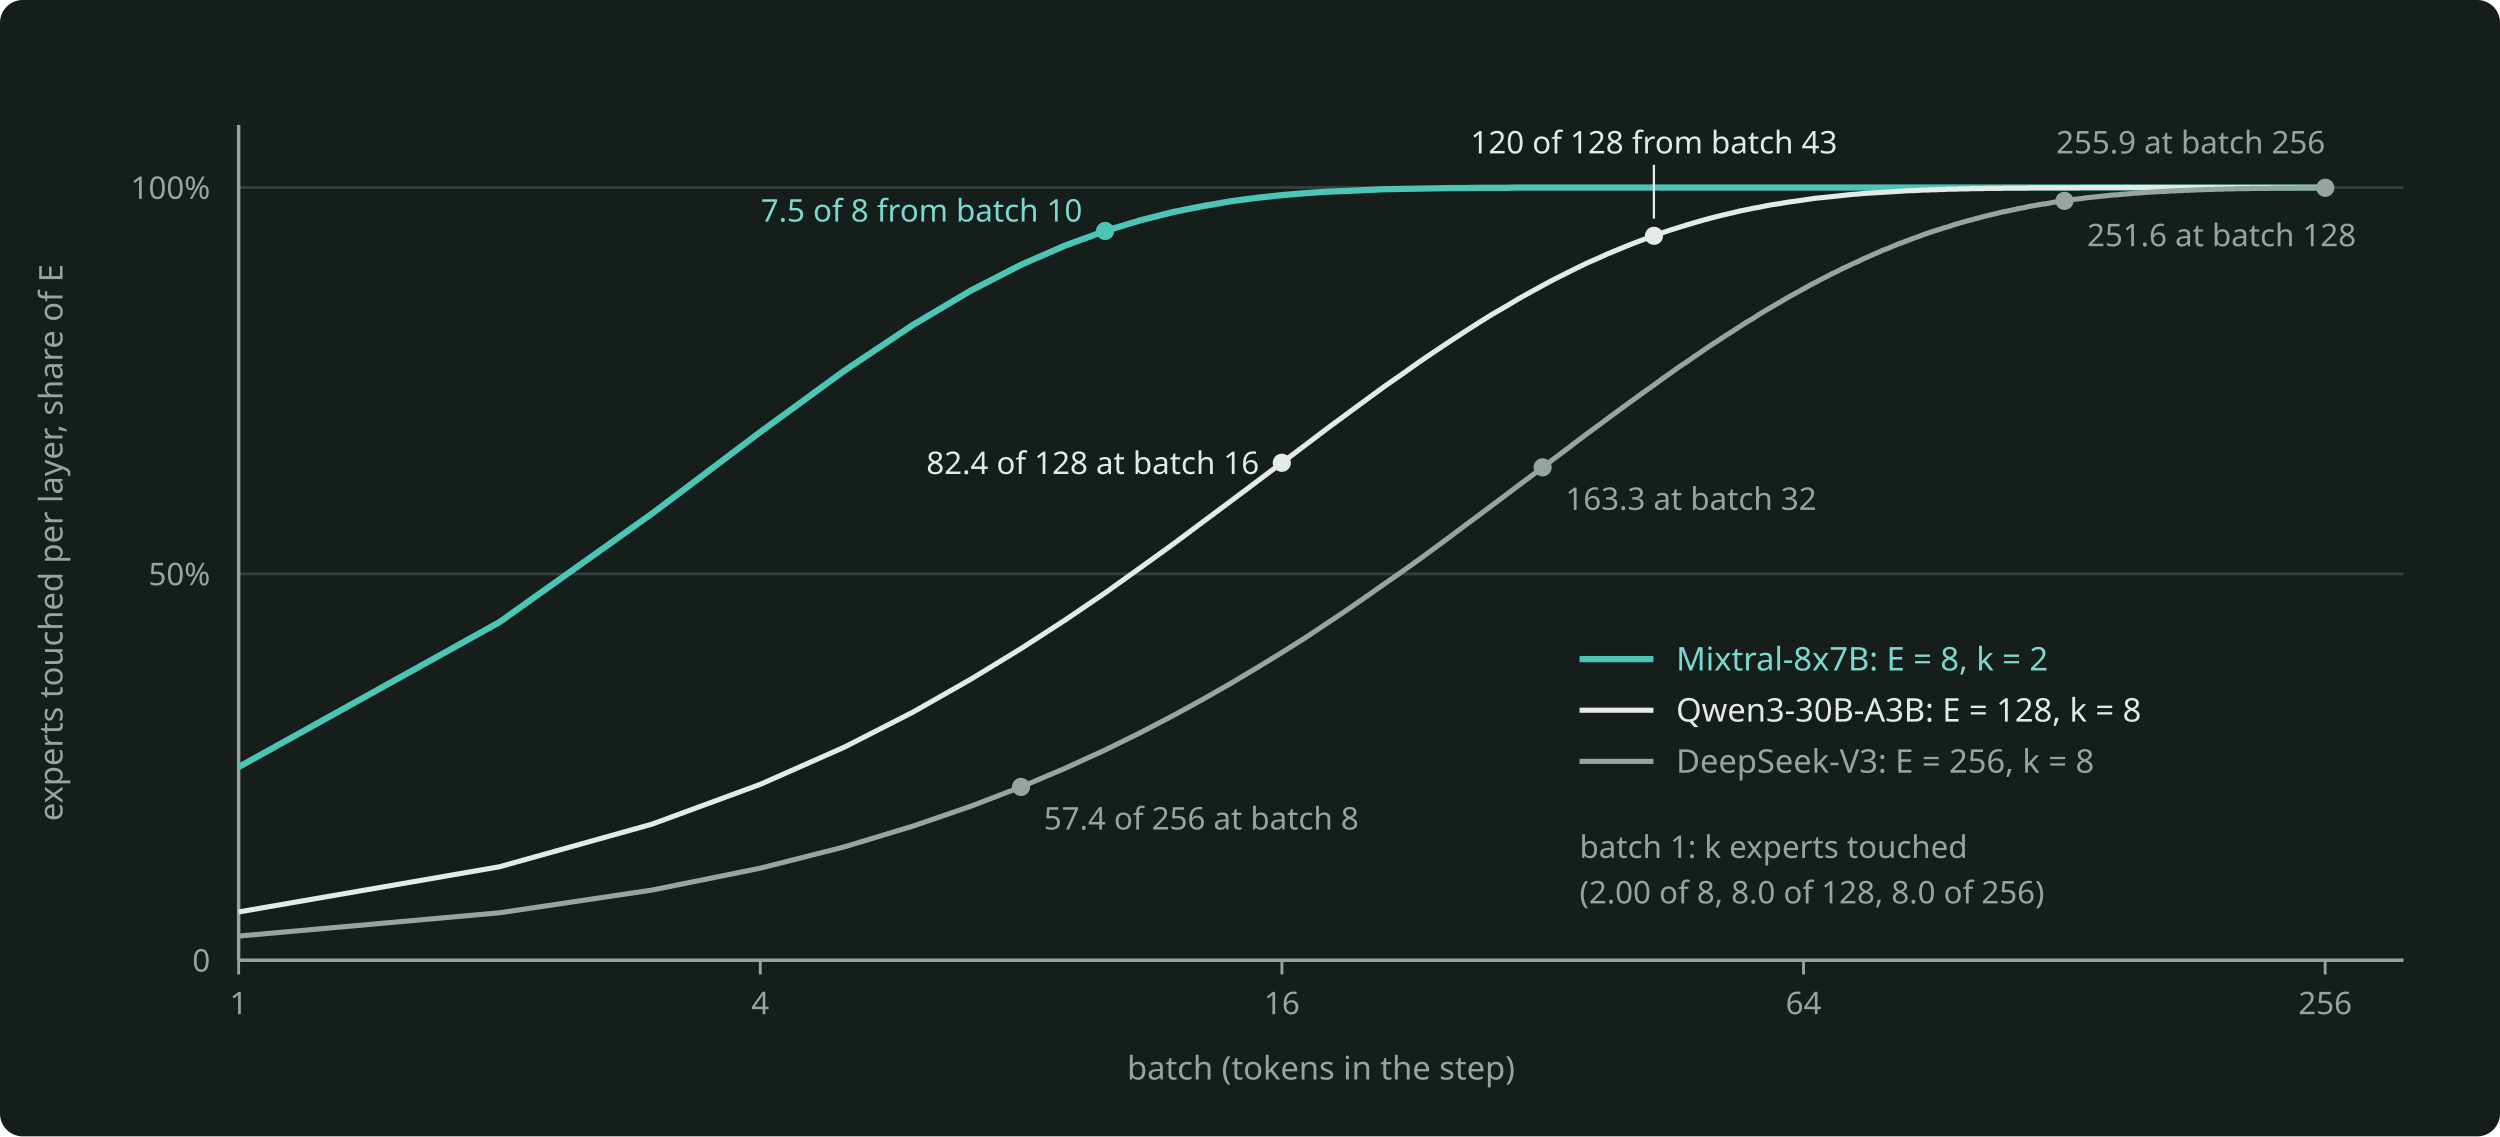
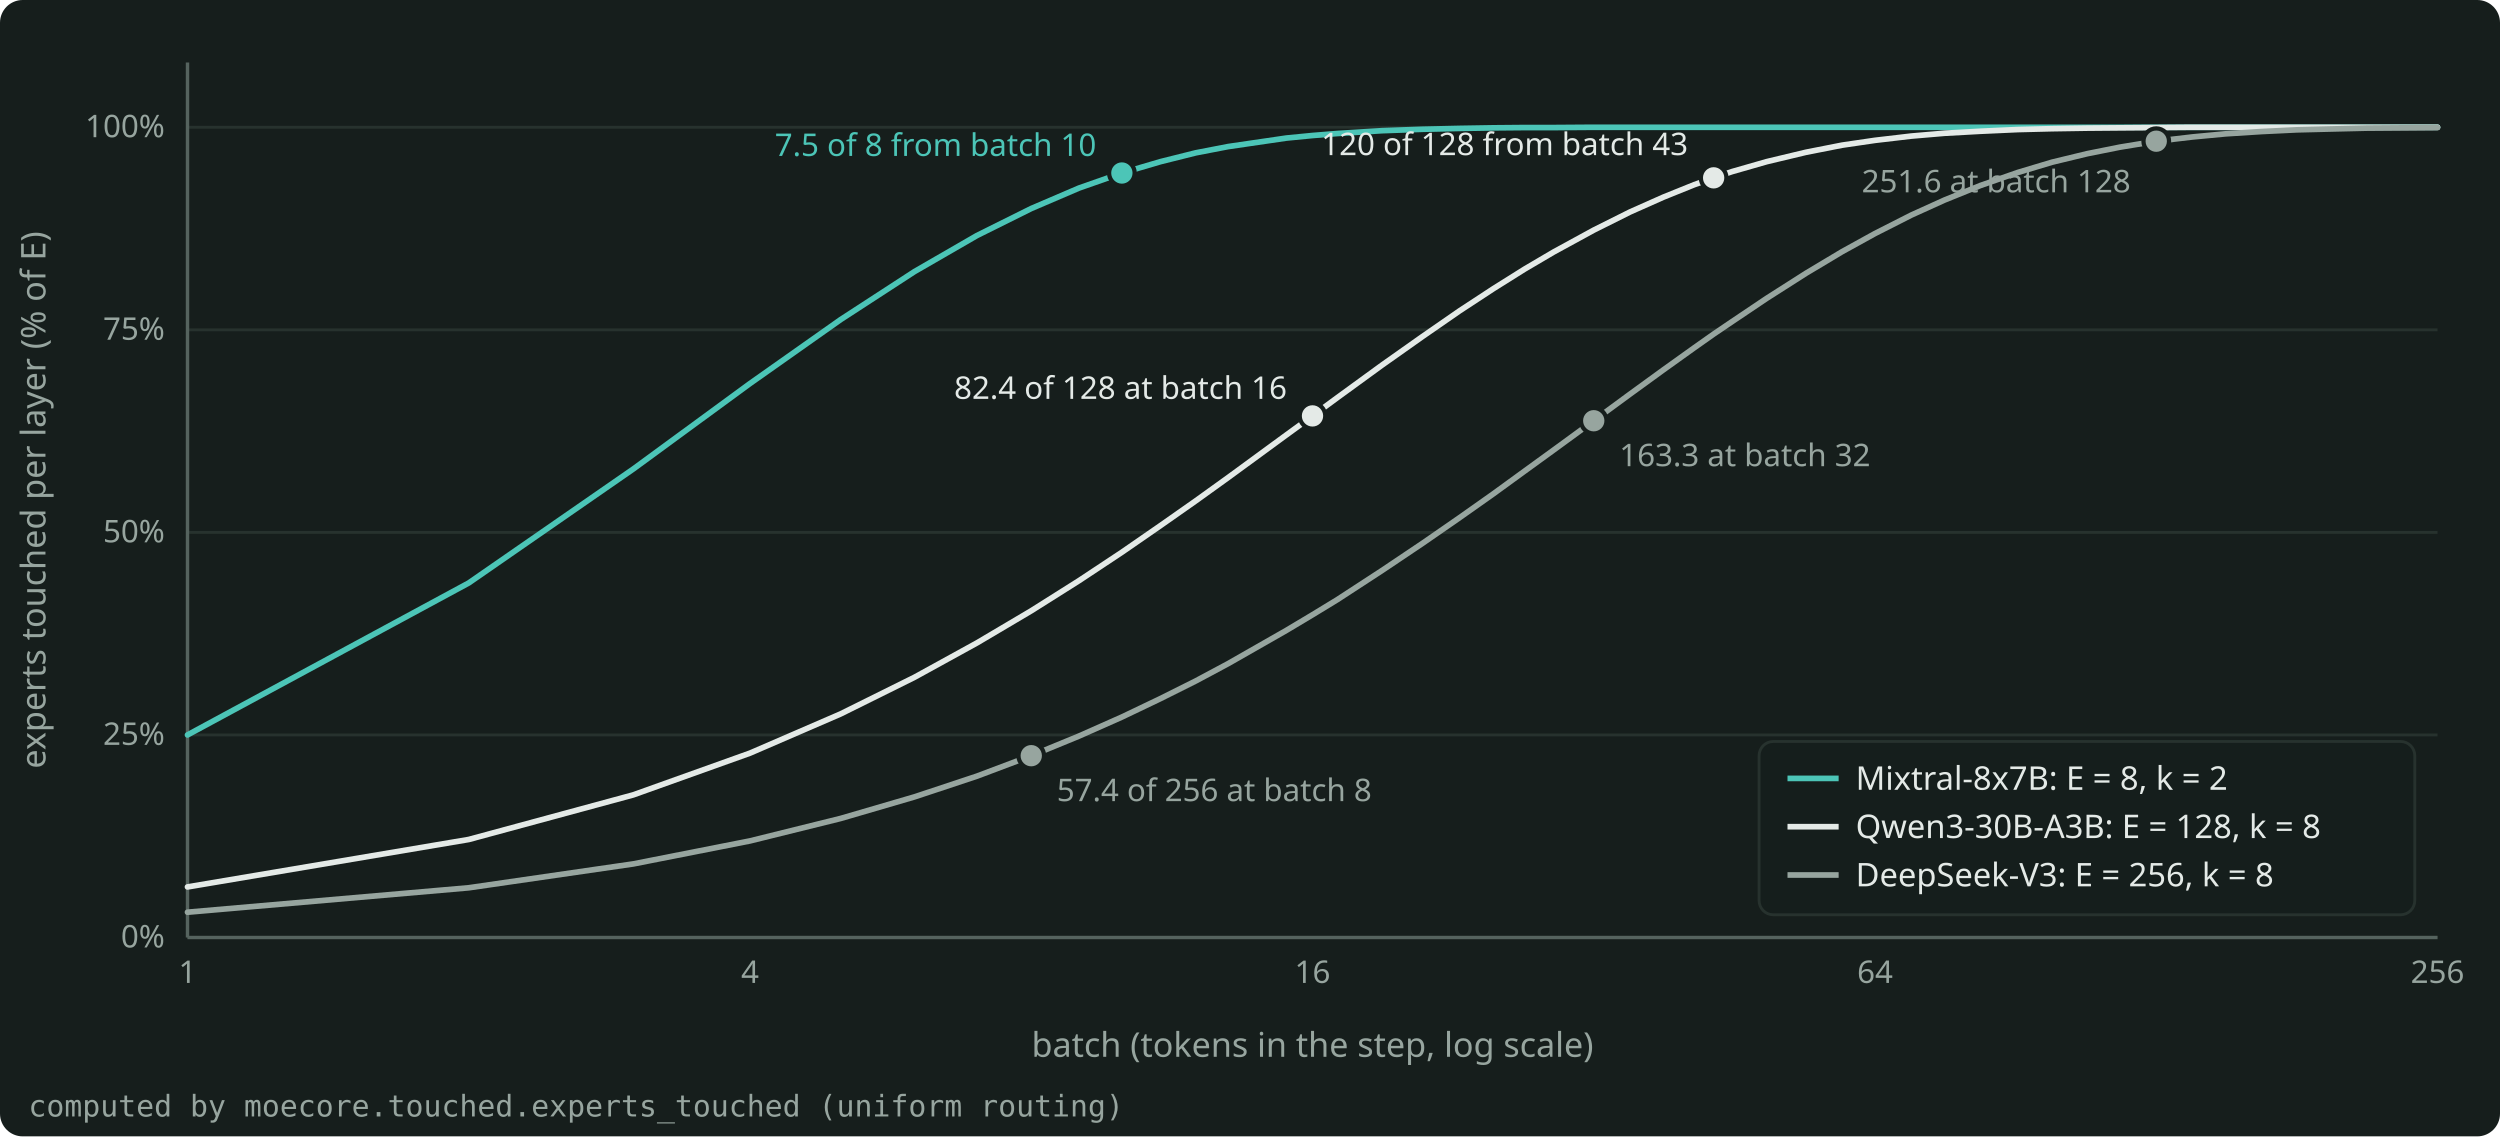
<svg xmlns="http://www.w3.org/2000/svg" width="880" height="400" viewBox="0 0 880 400" role="img" aria-label="The share of the experts that one layer touches, against the batch, for Mixtral-8x7B, Qwen3-30B-A3B and DeepSeek-V3." style="color: #E4EAE7">
  <rect x="0" y="0" width="880" height="400" rx="8" fill="#161E1C" />
-   <defs>
-     <marker id="arr" viewBox="0 0 10 10" refX="9" refY="5" markerWidth="8" markerHeight="8" orient="auto-start-reverse">
-       <path d="M0 0 L10 5 L0 10 z" fill="#97A59F" />
-     </marker>
-     <marker id="arrA" viewBox="0 0 10 10" refX="9" refY="5" markerWidth="8" markerHeight="8" orient="auto-start-reverse">
-       <path d="M0 0 L10 5 L0 10 z" fill="#4CC5B7" />
-     </marker>
-   </defs>
-   <g font-family="Bricolage Grotesque, system-ui, sans-serif" font-size="12.5" fill="currentColor">
-     <line x1="84" y1="338" x2="846" y2="338" stroke="#97A59F" stroke-width="1" stroke-opacity="0.25" />
-     <text x="74" y="342" font-size="11" fill="#97A59F" text-anchor="end">0</text>
-     <line x1="84" y1="202.0" x2="846" y2="202.0" stroke="#97A59F" stroke-width="1" stroke-opacity="0.25" />
-     <text x="74" y="206.0" font-size="11" fill="#97A59F" text-anchor="end">50%</text>
-     <line x1="84" y1="66.0" x2="846" y2="66.0" stroke="#97A59F" stroke-width="1" stroke-opacity="0.25" />
-     <text x="74" y="70.0" font-size="11" fill="#97A59F" text-anchor="end">100%</text>
-     <line x1="84.0" y1="338" x2="84.0" y2="343" stroke="#97A59F" stroke-width="1" />
-     <text x="84.0" y="357" font-size="11" fill="#97A59F" text-anchor="middle">1</text>
-     <line x1="267.614" y1="338" x2="267.614" y2="343" stroke="#97A59F" stroke-width="1" />
-     <text x="267.614" y="357" font-size="11" fill="#97A59F" text-anchor="middle">4</text>
-     <line x1="451.229" y1="338" x2="451.229" y2="343" stroke="#97A59F" stroke-width="1" />
-     <text x="451.229" y="357" font-size="11" fill="#97A59F" text-anchor="middle">16</text>
-     <line x1="634.843" y1="338" x2="634.843" y2="343" stroke="#97A59F" stroke-width="1" />
-     <text x="634.843" y="357" font-size="11" fill="#97A59F" text-anchor="middle">64</text>
-     <line x1="818.458" y1="338" x2="818.458" y2="343" stroke="#97A59F" stroke-width="1" />
-     <text x="818.458" y="357" font-size="11" fill="#97A59F" text-anchor="middle">256</text>
-     <line x1="84" y1="44" x2="84" y2="338" stroke="#97A59F" stroke-width="1.2" />
-     <line x1="84" y1="338" x2="846" y2="338" stroke="#97A59F" stroke-width="1.2" />
-     <text x="465.0" y="380" font-size="11.5" fill="#97A59F" text-anchor="middle">batch (tokens in the step)</text>
-     <text x="22" y="191.0" font-size="11.5" fill="#97A59F" text-anchor="middle" transform="rotate(-90 22 191.0)">experts touched per layer, share of E</text>
-     <polyline points="84.0,270.0 175.8,219.0 229.5,180.8 267.6,152.1 297.2,130.5 321.3,114.4 341.7,102.3 359.4,93.2 375.0,86.4 389.0,81.3 401.6,77.5 413.1,74.6 423.7,72.5 433.5,70.8 442.7,69.6 451.2,68.7 459.3,68.0 466.8,67.5 474.0,67.2 480.8,66.9 487.2,66.6 493.4,66.5 499.3,66.4 504.9,66.3 510.3,66.2 515.5,66.2 520.5,66.1 525.3,66.1 530.0,66.1 534.5,66.0 538.8,66.0 543.0,66.0 547.1,66.0 551.1,66.0 554.9,66.0 558.6,66.0 562.3,66.0 565.8,66.0 569.2,66.0 572.6,66.0 575.9,66.0 579.1,66.0 582.2,66.0 585.2,66.0 588.2,66.0 591.1,66.0 594.0,66.0 596.7,66.0 599.5,66.0 602.1,66.0 604.8,66.0 607.3,66.0 609.9,66.0 612.3,66.0 614.8,66.0 617.2,66.0 619.5,66.0 621.8,66.0 624.1,66.0 626.3,66.0 628.5,66.0 630.6,66.0 632.8,66.0 634.8,66.0 636.9,66.0 638.9,66.0 640.9,66.0 642.9,66.0 644.8,66.0 646.7,66.0 648.6,66.0 650.4,66.0 652.3,66.0 654.1,66.0 655.9,66.0 657.6,66.0 659.3,66.0 661.0,66.0 662.7,66.0 664.4,66.0 666.0,66.0 667.7,66.0 669.3,66.0 670.9,66.0 672.4,66.0 674.0,66.0 675.5,66.0 677.0,66.0 678.5,66.0 680.0,66.0 681.5,66.0 682.9,66.0 684.3,66.0 685.8,66.0 687.2,66.0 688.5,66.0 689.9,66.0 691.3,66.0 692.6,66.0 694.0,66.0 695.3,66.0 696.6,66.0 697.9,66.0 699.1,66.0 700.4,66.0 701.7,66.0 702.9,66.0 704.1,66.0 705.4,66.0 706.6,66.0 707.8,66.0 709.0,66.0 710.1,66.0 711.3,66.0 712.5,66.0 713.6,66.0 714.7,66.0 715.9,66.0 717.0,66.0 718.1,66.0 719.2,66.0 720.3,66.0 721.4,66.0 722.4,66.0 723.5,66.0 724.6,66.0 725.6,66.0 726.7,66.0 727.7,66.0 728.7,66.0 729.7,66.0 730.7,66.0 731.7,66.0 732.7,66.0 733.7,66.0 734.7,66.0 735.7,66.0 736.6,66.0 737.6,66.0 738.5,66.0 739.5,66.0 740.4,66.0 741.3,66.0 742.3,66.0 743.2,66.0 744.1,66.0 745.0,66.0 745.9,66.0 746.8,66.0 747.7,66.0 748.5,66.0 749.4,66.0 750.3,66.0 751.1,66.0 752.0,66.0 752.9,66.0 753.7,66.0 754.5,66.0 755.4,66.0 756.2,66.0 757.0,66.0 757.9,66.0 758.7,66.0 759.5,66.0 760.3,66.0 761.1,66.0 761.9,66.0 762.7,66.0 763.5,66.0 764.2,66.0 765.0,66.0 765.8,66.0 766.6,66.0 767.3,66.0 768.1,66.0 768.8,66.0 769.6,66.0 770.3,66.0 771.1,66.0 771.8,66.0 772.5,66.0 773.3,66.0 774.0,66.0 774.7,66.0 775.4,66.0 776.1,66.0 776.9,66.0 777.6,66.0 778.3,66.0 779.0,66.0 779.7,66.0 780.4,66.0 781.0,66.0 781.7,66.0 782.4,66.0 783.1,66.0 783.8,66.0 784.4,66.0 785.1,66.0 785.8,66.0 786.4,66.0 787.1,66.0 787.7,66.0 788.4,66.0 789.0,66.0 789.7,66.0 790.3,66.0 791.0,66.0 791.6,66.0 792.2,66.0 792.9,66.0 793.5,66.0 794.1,66.0 794.7,66.0 795.3,66.0 796.0,66.0 796.6,66.0 797.2,66.0 797.8,66.0 798.4,66.0 799.0,66.0 799.6,66.0 800.2,66.0 800.8,66.0 801.4,66.0 801.9,66.0 802.5,66.0 803.1,66.0 803.7,66.0 804.3,66.0 804.8,66.0 805.4,66.0 806.0,66.0 806.6,66.0 807.1,66.0 807.7,66.0 808.2,66.0 808.8,66.0 809.4,66.0 809.9,66.0 810.5,66.0 811.0,66.0 811.6,66.0 812.1,66.0 812.6,66.0 813.2,66.0 813.7,66.0 814.3,66.0 814.8,66.0 815.3,66.0 815.8,66.0 816.4,66.0 816.9,66.0 817.4,66.0 817.9,66.0 818.5,66.0" fill="none" stroke="#4CC5B7" stroke-width="2.2" stroke-linejoin="round" />
-     <polyline points="84.0,321.0 175.8,305.1 229.5,290.1 267.6,276.1 297.2,263.0 321.3,250.7 341.7,239.1 359.4,228.3 375.0,218.2 389.0,208.7 401.6,199.7 413.1,191.4 423.7,183.5 433.5,176.2 442.7,169.3 451.2,162.9 459.3,156.8 466.8,151.1 474.0,145.8 480.8,140.8 487.2,136.1 493.4,131.8 499.3,127.6 504.9,123.8 510.3,120.2 515.5,116.8 520.5,113.6 525.3,110.6 530.0,107.9 534.5,105.2 538.8,102.8 543.0,100.5 547.1,98.3 551.1,96.3 554.9,94.4 558.6,92.6 562.3,91.0 565.8,89.4 569.2,88.0 572.6,86.6 575.9,85.3 579.1,84.1 582.2,83.0 585.2,81.9 588.2,80.9 591.1,80.0 594.0,79.1 596.7,78.3 599.5,77.5 602.1,76.8 604.8,76.1 607.3,75.5 609.9,74.9 612.3,74.3 614.8,73.8 617.2,73.3 619.5,72.9 621.8,72.4 624.1,72.0 626.3,71.7 628.5,71.3 630.6,71.0 632.8,70.7 634.8,70.4 636.9,70.1 638.9,69.8 640.9,69.6 642.9,69.4 644.8,69.2 646.7,69.0 648.6,68.8 650.4,68.6 652.3,68.4 654.1,68.3 655.9,68.1 657.6,68.0 659.3,67.9 661.0,67.8 662.7,67.7 664.4,67.6 666.0,67.5 667.7,67.4 669.3,67.3 670.9,67.2 672.4,67.1 674.0,67.1 675.5,67.0 677.0,66.9 678.5,66.9 680.0,66.8 681.5,66.8 682.9,66.7 684.3,66.7 685.8,66.6 687.2,66.6 688.5,66.6 689.9,66.5 691.3,66.5 692.6,66.5 694.0,66.4 695.3,66.4 696.6,66.4 697.9,66.4 699.1,66.3 700.4,66.3 701.7,66.3 702.9,66.3 704.1,66.3 705.4,66.2 706.6,66.2 707.8,66.2 709.0,66.2 710.1,66.2 711.3,66.2 712.5,66.2 713.6,66.2 714.7,66.1 715.9,66.1 717.0,66.1 718.1,66.1 719.2,66.1 720.3,66.1 721.4,66.1 722.4,66.1 723.5,66.1 724.6,66.1 725.6,66.1 726.7,66.1 727.7,66.1 728.7,66.1 729.7,66.1 730.7,66.1 731.7,66.1 732.7,66.0 733.7,66.0 734.7,66.0 735.7,66.0 736.6,66.0 737.6,66.0 738.5,66.0 739.5,66.0 740.4,66.0 741.3,66.0 742.3,66.0 743.2,66.0 744.1,66.0 745.0,66.0 745.9,66.0 746.8,66.0 747.7,66.0 748.5,66.0 749.4,66.0 750.3,66.0 751.1,66.0 752.0,66.0 752.9,66.0 753.7,66.0 754.5,66.0 755.4,66.0 756.2,66.0 757.0,66.0 757.9,66.0 758.7,66.0 759.5,66.0 760.3,66.0 761.1,66.0 761.9,66.0 762.7,66.0 763.5,66.0 764.2,66.0 765.0,66.0 765.8,66.0 766.6,66.0 767.3,66.0 768.1,66.0 768.8,66.0 769.6,66.0 770.3,66.0 771.1,66.0 771.8,66.0 772.5,66.0 773.3,66.0 774.0,66.0 774.7,66.0 775.4,66.0 776.1,66.0 776.9,66.0 777.6,66.0 778.3,66.0 779.0,66.0 779.7,66.0 780.4,66.0 781.0,66.0 781.7,66.0 782.4,66.0 783.1,66.0 783.8,66.0 784.4,66.0 785.1,66.0 785.8,66.0 786.4,66.0 787.1,66.0 787.7,66.0 788.4,66.0 789.0,66.0 789.7,66.0 790.3,66.0 791.0,66.0 791.6,66.0 792.2,66.0 792.9,66.0 793.5,66.0 794.1,66.0 794.7,66.0 795.3,66.0 796.0,66.0 796.6,66.0 797.2,66.0 797.8,66.0 798.4,66.0 799.0,66.0 799.6,66.0 800.2,66.0 800.8,66.0 801.4,66.0 801.9,66.0 802.5,66.0 803.1,66.0 803.7,66.0 804.3,66.0 804.8,66.0 805.4,66.0 806.0,66.0 806.6,66.0 807.1,66.0 807.7,66.0 808.2,66.0 808.8,66.0 809.4,66.0 809.9,66.0 810.5,66.0 811.0,66.0 811.6,66.0 812.1,66.0 812.6,66.0 813.2,66.0 813.7,66.0 814.3,66.0 814.8,66.0 815.3,66.0 815.8,66.0 816.4,66.0 816.9,66.0 817.4,66.0 817.9,66.0 818.5,66.0" fill="none" stroke="#E4EAE7" stroke-width="1.8" stroke-linejoin="round" />
-     <polyline points="84.0,329.5 175.8,321.3 229.5,313.3 267.6,305.6 297.2,298.1 321.3,290.8 341.7,283.8 359.4,277.0 375.0,270.4 389.0,264.0 401.6,257.8 413.1,251.8 423.7,246.0 433.5,240.4 442.7,234.9 451.2,229.7 459.3,224.6 466.8,219.6 474.0,214.8 480.8,210.1 487.2,205.6 493.4,201.3 499.3,197.1 504.9,193.0 510.3,189.0 515.5,185.1 520.5,181.4 525.3,177.8 530.0,174.3 534.5,170.9 538.8,167.7 543.0,164.5 547.1,161.4 551.1,158.4 554.9,155.5 558.6,152.7 562.3,150.0 565.8,147.4 569.2,144.9 572.6,142.4 575.9,140.0 579.1,137.7 582.2,135.5 585.2,133.3 588.2,131.2 591.1,129.1 594.0,127.2 596.7,125.3 599.5,123.4 602.1,121.6 604.8,119.9 607.3,118.2 609.9,116.6 612.3,115.0 614.8,113.4 617.2,112.0 619.5,110.5 621.8,109.1 624.1,107.8 626.3,106.5 628.5,105.2 630.6,104.0 632.8,102.8 634.8,101.7 636.9,100.5 638.9,99.5 640.9,98.4 642.9,97.4 644.8,96.4 646.7,95.5 648.6,94.5 650.4,93.7 652.3,92.8 654.1,92.0 655.9,91.1 657.6,90.4 659.3,89.6 661.0,88.9 662.7,88.1 664.4,87.5 666.0,86.8 667.7,86.1 669.3,85.5 670.9,84.9 672.4,84.3 674.0,83.7 675.5,83.2 677.0,82.6 678.5,82.1 680.0,81.6 681.5,81.1 682.9,80.7 684.3,80.2 685.8,79.8 687.2,79.3 688.5,78.9 689.9,78.5 691.3,78.1 692.6,77.7 694.0,77.4 695.3,77.0 696.6,76.7 697.9,76.3 699.1,76.0 700.4,75.7 701.7,75.4 702.9,75.1 704.1,74.8 705.4,74.5 706.6,74.3 707.8,74.0 709.0,73.8 710.1,73.5 711.3,73.3 712.5,73.1 713.6,72.8 714.7,72.6 715.9,72.4 717.0,72.2 718.1,72.0 719.2,71.8 720.3,71.7 721.4,71.5 722.4,71.3 723.5,71.1 724.6,71.0 725.6,70.8 726.7,70.7 727.7,70.5 728.7,70.4 729.7,70.2 730.7,70.1 731.7,70.0 732.7,69.9 733.7,69.7 734.7,69.6 735.7,69.5 736.6,69.4 737.6,69.3 738.5,69.2 739.5,69.1 740.4,69.0 741.3,68.9 742.3,68.8 743.2,68.7 744.1,68.6 745.0,68.6 745.9,68.5 746.8,68.4 747.7,68.3 748.5,68.3 749.4,68.2 750.3,68.1 751.1,68.0 752.0,68.0 752.9,67.9 753.7,67.9 754.5,67.8 755.4,67.7 756.2,67.7 757.0,67.6 757.9,67.6 758.7,67.5 759.5,67.5 760.3,67.4 761.1,67.4 761.9,67.4 762.7,67.3 763.5,67.3 764.2,67.2 765.0,67.2 765.8,67.2 766.6,67.1 767.3,67.1 768.1,67.1 768.8,67.0 769.6,67.0 770.3,67.0 771.1,66.9 771.8,66.9 772.5,66.9 773.3,66.8 774.0,66.8 774.7,66.8 775.4,66.8 776.1,66.7 776.9,66.7 777.6,66.7 778.3,66.7 779.0,66.7 779.7,66.6 780.4,66.6 781.0,66.6 781.7,66.6 782.4,66.6 783.1,66.5 783.8,66.5 784.4,66.5 785.1,66.5 785.8,66.5 786.4,66.5 787.1,66.4 787.7,66.4 788.4,66.4 789.0,66.4 789.7,66.4 790.3,66.4 791.0,66.4 791.6,66.4 792.2,66.3 792.9,66.3 793.5,66.3 794.1,66.3 794.7,66.3 795.3,66.3 796.0,66.3 796.6,66.3 797.2,66.3 797.8,66.3 798.4,66.3 799.0,66.2 799.6,66.2 800.2,66.2 800.8,66.2 801.4,66.2 801.9,66.2 802.5,66.2 803.1,66.2 803.7,66.2 804.3,66.2 804.8,66.2 805.4,66.2 806.0,66.2 806.6,66.2 807.1,66.2 807.7,66.2 808.2,66.1 808.8,66.1 809.4,66.1 809.9,66.1 810.5,66.1 811.0,66.1 811.6,66.1 812.1,66.1 812.6,66.1 813.2,66.1 813.7,66.1 814.3,66.1 814.8,66.1 815.3,66.1 815.8,66.1 816.4,66.1 816.9,66.1 817.4,66.1 817.9,66.1 818.5,66.1" fill="none" stroke="#97A59F" stroke-width="1.8" stroke-linejoin="round" />
-     <circle cx="389.0" cy="81.3" r="3.2" fill="#4CC5B7" />
-     <text x="380.977" y="78" font-size="11" fill="#7ADACF" text-anchor="end">7.5 of 8 from batch 10</text>
-     <circle cx="451.2" cy="162.9" r="3.2" fill="#E4EAE7" />
-     <text x="443.229" y="166.852" font-size="11" text-anchor="end">82.4 of 128 at batch 16</text>
-     <circle cx="582.2" cy="83.0" r="3.2" fill="#E4EAE7" />
-     <line x1="582.17" y1="76.956" x2="582.17" y2="58" stroke="#E4EAE7" stroke-width="0.8" />
-     <text x="582.17" y="54" font-size="11" text-anchor="middle">120 of 128 from batch 43</text>
-     <circle cx="359.4" cy="277.0" r="3.2" fill="#97A59F" />
-     <text x="367.422" y="291.99" font-size="11" fill="#97A59F">57.4 of 256 at batch 8</text>
-     <circle cx="543.0" cy="164.5" r="3.2" fill="#97A59F" />
-     <text x="551.036" y="179.479" font-size="11" fill="#97A59F">163.3 at batch 32</text>
-     <circle cx="726.7" cy="70.7" r="3.2" fill="#97A59F" />
-     <text x="734.651" y="86.674" font-size="11" fill="#97A59F">251.6 at batch 128</text>
-     <circle cx="818.5" cy="66.1" r="3.2" fill="#97A59F" />
-     <text x="818.458" y="54" font-size="11" fill="#97A59F" text-anchor="end">255.9 at batch 256</text>
-     <line x1="556" y1="232" x2="582" y2="232" stroke="#4CC5B7" stroke-width="2.2" />
-     <text x="590" y="236" font-size="11.5" fill="#7ADACF">Mixtral-8x7B: E = 8, k = 2</text>
-     <line x1="556" y1="250" x2="582" y2="250" stroke="#E4EAE7" stroke-width="1.8" />
-     <text x="590" y="254" font-size="11.5">Qwen3-30B-A3B: E = 128, k = 8</text>
-     <line x1="556" y1="268" x2="582" y2="268" stroke="#97A59F" stroke-width="1.8" />
-     <text x="590" y="272" font-size="11.5" fill="#97A59F">DeepSeek-V3: E = 256, k = 8</text>
-     <text x="556" y="302" font-size="11" fill="#97A59F">batch 1: k experts touched</text>
-     <text x="556" y="318" font-size="11" fill="#97A59F">(2.00 of 8, 8.0 of 128, 8.0 of 256)</text>
+   <g font-family="Bricolage Grotesque, system-ui, sans-serif" font-size="12" fill="currentColor">
+     <g stroke="#27322E" stroke-width="1">
+       <line x1="66.0" y1="330.0" x2="858.0" y2="330.0" />
+       <line x1="66.0" y1="258.7" x2="858.0" y2="258.7" />
+       <line x1="66.0" y1="187.4" x2="858.0" y2="187.4" />
+       <line x1="66.0" y1="116.1" x2="858.0" y2="116.1" />
+       <line x1="66.0" y1="44.8" x2="858.0" y2="44.8" />
+     </g>
+     <g stroke="#55635E" stroke-width="1.2">
+       <line x1="66.0" y1="330.0" x2="858.0" y2="330.0" />
+       <line x1="66.0" y1="330.0" x2="66.0" y2="22.0" />
+     </g>
+     <g font-size="11" fill="#97A59F">
+       <text x="58.0" y="333.5" text-anchor="end">0%</text>
+       <text x="58.0" y="262.2" text-anchor="end">25%</text>
+       <text x="58.0" y="190.9" text-anchor="end">50%</text>
+       <text x="58.0" y="119.6" text-anchor="end">75%</text>
+       <text x="58.0" y="48.3" text-anchor="end">100%</text>
+       <text x="66.0" y="346.0" text-anchor="middle">1</text>
+       <text x="264.0" y="346.0" text-anchor="middle">4</text>
+       <text x="462.0" y="346.0" text-anchor="middle">16</text>
+       <text x="660.0" y="346.0" text-anchor="middle">64</text>
+       <text x="858.0" y="346.0" text-anchor="middle">256</text>
+     </g>
+     <text x="462.0" y="372.0" text-anchor="middle" fill="#97A59F">batch (tokens in the step, log scale)</text>
+     <text x="16" y="176.0" text-anchor="middle" fill="#97A59F" transform="rotate(-90 16 176.0)">experts touched per layer (% of E)</text>
+     <clipPath id="plot">
+       <rect x="65.0" y="16.0" width="794.0" height="315.0" />
+     </clipPath>
+     <g clip-path="url(#plot)">
+       <path d="M66.0 258.7 L165.0 205.2 L222.9 165.1 L264.0 135.0 L295.9 112.5 L321.9 95.6 L343.9 82.9 L363.0 73.4 L379.8 66.2 L394.9 60.9 L408.5 56.9 L420.9 53.8 L432.3 51.6 L452.8 48.6 L462.0 47.7 L470.7 47.0 L486.5 46.0 L500.8 45.5 L513.8 45.2 L525.7 45.0 L536.7 44.9 L546.9 44.9 L561.0 44.8 L573.8 44.8 L585.5 44.8 L596.4 44.8 L603.2 44.8 L609.7 44.8 L621.9 44.8 L635.7 44.8 L648.4 44.8 L660.0 44.8 L672.8 44.8 L684.5 44.8 L697.1 44.8 L710.3 44.8 L722.3 44.8 L734.7 44.8 L746.2 44.8 L759.0 44.8 L771.8 44.8 L783.5 44.8 L796.1 44.8 L808.5 44.8 L820.6 44.8 L833.1 44.8 L845.8 44.8 L858.0 44.8" fill="none" stroke="#4CC5B7" stroke-width="2" stroke-linejoin="round" stroke-linecap="round" />
+       <path d="M66.0 312.2 L165.0 295.5 L222.9 279.8 L264.0 265.1 L295.9 251.3 L321.9 238.4 L343.9 226.3 L363.0 215.0 L379.8 204.4 L394.9 194.4 L408.5 185.0 L420.9 176.3 L432.3 168.1 L452.8 153.1 L462.0 146.4 L470.7 140.0 L486.5 128.5 L500.8 118.4 L513.8 109.4 L525.7 101.6 L536.7 94.7 L546.9 88.7 L561.0 81.0 L573.8 74.6 L585.5 69.4 L596.4 65.0 L603.2 62.6 L609.7 60.4 L621.9 56.9 L635.7 53.6 L648.4 51.1 L660.0 49.4 L672.8 47.9 L684.5 46.9 L697.1 46.2 L710.3 45.6 L722.3 45.3 L734.7 45.1 L746.2 45.0 L759.0 44.9 L771.8 44.8 L783.5 44.8 L796.1 44.8 L808.5 44.8 L820.6 44.8 L833.1 44.8 L845.8 44.8 L858.0 44.8" fill="none" stroke="#E4EAE7" stroke-width="2" stroke-linejoin="round" stroke-linecap="round" />
+       <path d="M66.0 321.1 L165.0 312.5 L222.9 304.1 L264.0 296.0 L295.9 288.1 L321.9 280.5 L343.9 273.2 L363.0 266.0 L379.8 259.1 L394.9 252.4 L408.5 245.9 L420.9 239.7 L432.3 233.6 L452.8 221.9 L462.0 216.4 L470.7 211.1 L486.5 200.8 L500.8 191.2 L513.8 182.2 L525.7 173.8 L536.7 165.8 L546.9 158.4 L561.0 148.1 L573.8 138.7 L585.5 130.2 L596.4 122.4 L603.2 117.6 L609.7 113.2 L621.9 105.0 L635.7 96.2 L648.4 88.6 L660.0 82.2 L672.8 75.7 L684.5 70.4 L697.1 65.3 L710.3 60.7 L722.3 57.1 L734.7 54.1 L746.2 51.8 L759.0 49.7 L771.8 48.2 L783.5 47.1 L796.1 46.3 L808.5 45.7 L820.6 45.4 L833.1 45.1 L845.8 45.0 L858.0 44.9" fill="none" stroke="#97A59F" stroke-width="2" stroke-linejoin="round" stroke-linecap="round" />
+     </g>
+     <circle cx="394.9" cy="60.9" r="4.5" fill="#4CC5B7" stroke="#161E1C" stroke-width="1.5" />
+     <text x="385.9" y="54.9" text-anchor="end" font-size="11" fill="#4CC5B7">7.5 of 8 from batch 10</text>
+     <circle cx="462.0" cy="146.4" r="4.5" fill="#E4EAE7" stroke="#161E1C" stroke-width="1.5" />
+     <text x="453.0" y="140.4" text-anchor="end" font-size="11" fill="#E4EAE7">82.4 of 128 at batch 16</text>
+     <circle cx="603.2" cy="62.6" r="4.5" fill="#E4EAE7" stroke="#161E1C" stroke-width="1.5" />
+     <text x="594.2" y="54.6" text-anchor="end" font-size="11" fill="#E4EAE7">120 of 128 from batch 43</text>
+     <circle cx="363.0" cy="266.0" r="4.5" fill="#97A59F" stroke="#161E1C" stroke-width="1.5" />
+     <text x="372.0" y="282.0" text-anchor="start" font-size="11" fill="#97A59F">57.4 of 256 at batch 8</text>
+     <circle cx="561.0" cy="148.1" r="4.5" fill="#97A59F" stroke="#161E1C" stroke-width="1.5" />
+     <text x="570.0" y="164.1" text-anchor="start" font-size="11" fill="#97A59F">163.3 at batch 32</text>
+     <circle cx="759.0" cy="49.7" r="4.5" fill="#97A59F" stroke="#161E1C" stroke-width="1.5" />
+     <text x="750.0" y="67.7" text-anchor="end" font-size="11" fill="#97A59F">251.6 at batch 128</text>
+     <g font-size="11.5">
+       <rect x="619.2" y="261.0" width="230.8" height="61.0" rx="5" fill="#161E1C" fill-opacity="0.9" stroke="#27322E" />
+       <line x1="629.2" y1="274.0" x2="647.2" y2="274.0" stroke="#4CC5B7" stroke-width="2" />
+       <text x="653.2" y="278.0" fill="currentColor">Mixtral-8x7B: E = 8, k = 2</text>
+       <line x1="629.2" y1="291.0" x2="647.2" y2="291.0" stroke="#E4EAE7" stroke-width="2" />
+       <text x="653.2" y="295.0" fill="currentColor">Qwen3-30B-A3B: E = 128, k = 8</text>
+       <line x1="629.2" y1="308.0" x2="647.2" y2="308.0" stroke="#97A59F" stroke-width="2" />
+       <text x="653.2" y="312.0" fill="currentColor">DeepSeek-V3: E = 256, k = 8</text>
+     </g>
+     <text x="10" y="393.0" font-size="10.5" fill="#97A59F" font-family="JetBrains Mono, monospace">computed by moecore.touched.experts_touched (uniform routing)</text>
  </g>
</svg>
